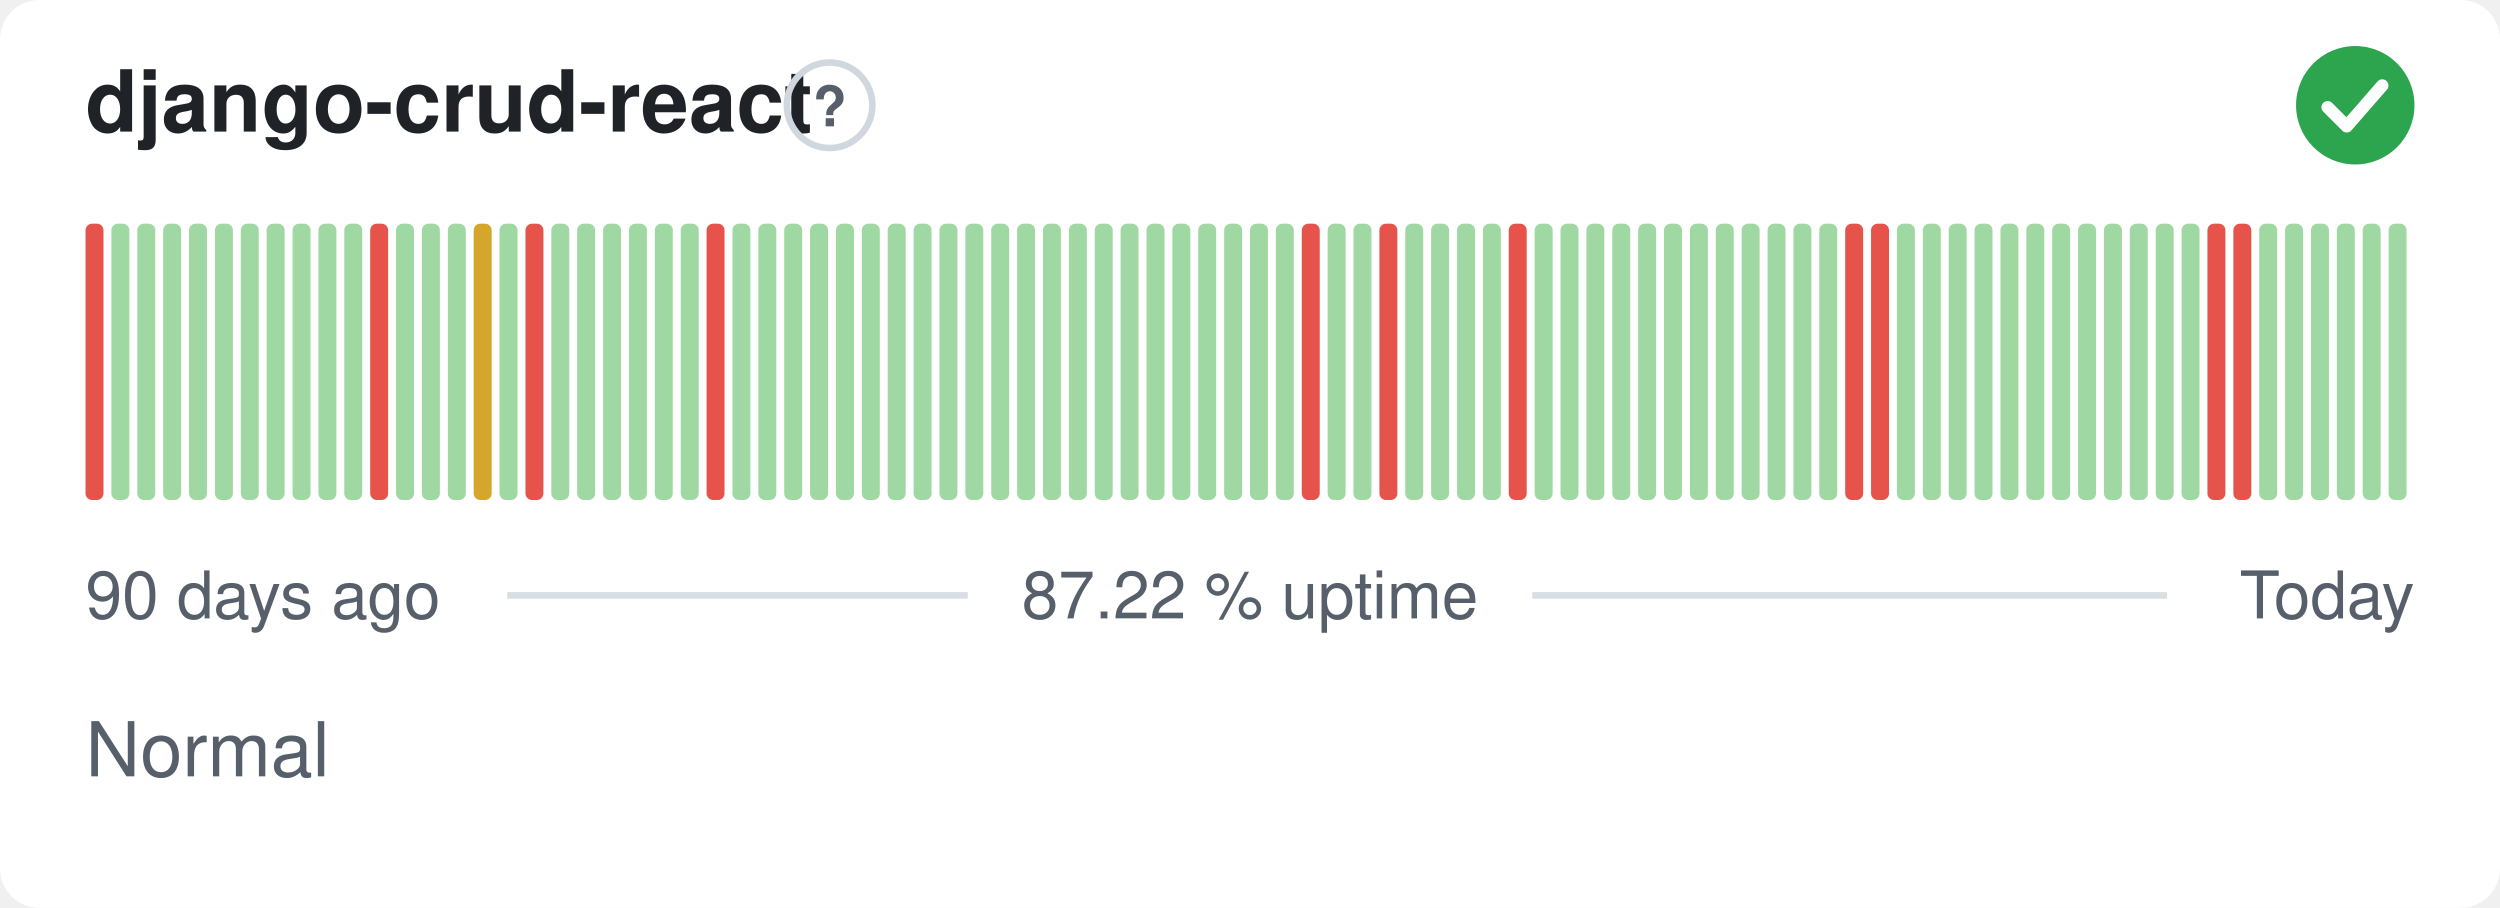
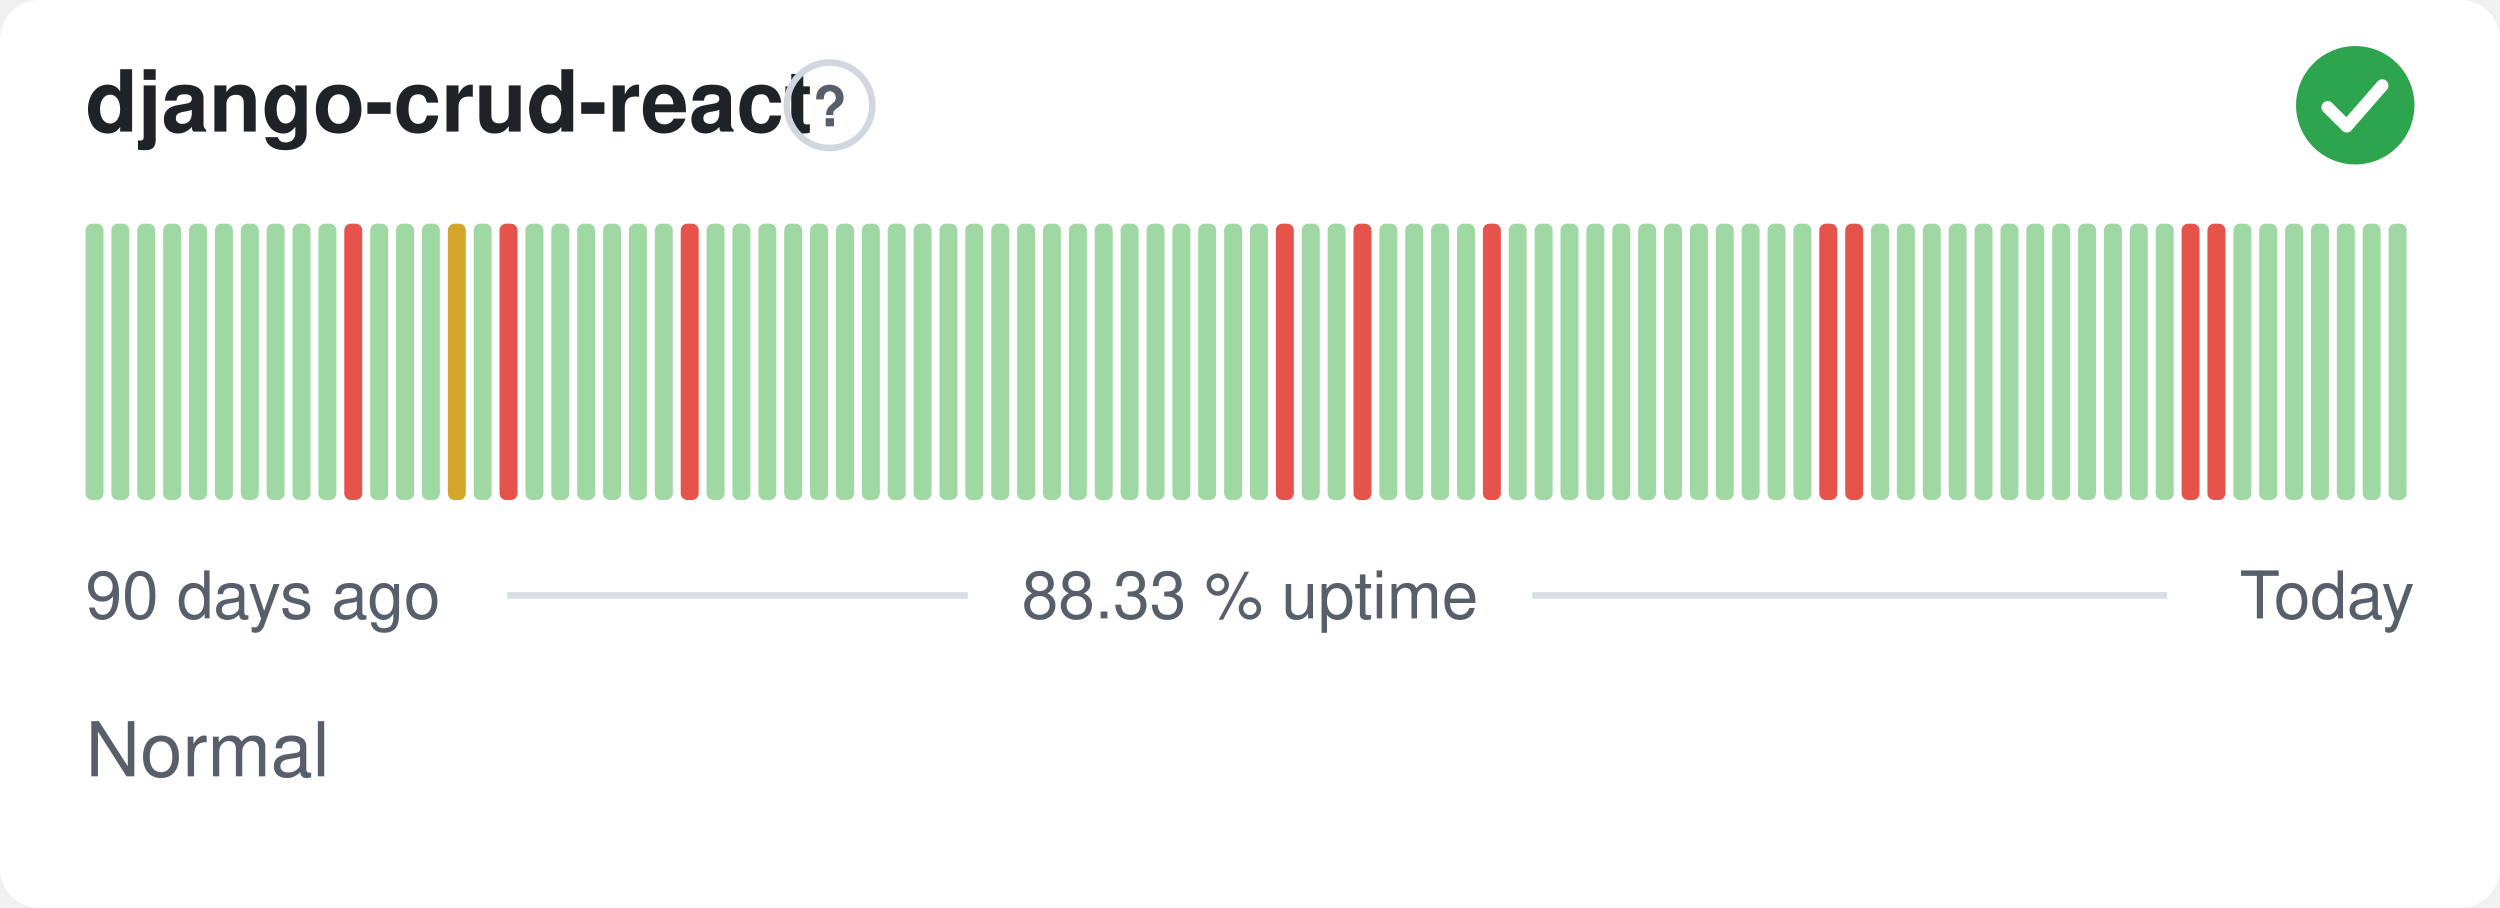
- <svg xmlns="http://www.w3.org/2000/svg" width="380" height="138" viewBox="0 0 380 138" role="img" aria-label="django-crud-react: Normal, 87.22 % uptime over the last 90 days" font-family="-apple-system,BlinkMacSystemFont,'Segoe UI',Helvetica,Arial,sans-serif">
+ <svg xmlns="http://www.w3.org/2000/svg" width="380" height="138" viewBox="0 0 380 138" role="img" aria-label="django-crud-react: Normal, 88.33 % uptime over the last 90 days" font-family="-apple-system,BlinkMacSystemFont,'Segoe UI',Helvetica,Arial,sans-serif">
  <style>
    @media (prefers-color-scheme: dark) {
      .bg { fill: #0d1117 }
      .title { fill: #e6edf3 }
      .muted { fill: #8b949e }
      .hint { stroke: #30363d }
      .rule { stroke: #30363d }
      .nodata { fill: #21262d }
    }
  </style>
  <rect class="bg" width="380" height="138" rx="6" fill="#ffffff" />
  <text class="title" x="13" y="20" font-size="13" font-weight="600" fill="#1f2328">django-crud-react</text>
  <circle class="hint" cx="126.1" cy="16" r="6.5" fill="none" stroke="#d0d7de" stroke-width="1" />
  <text class="muted" x="126.1" y="19.2" text-anchor="middle" font-size="8.5" font-weight="700" fill="#57606a">?</text>
  <circle cx="358" cy="16" r="9" fill="#2da44e" />
  <path d="M353.80 16.30l2.90 2.90 5.40 -6.20" fill="none" stroke="#fff" stroke-width="1.89" stroke-linecap="round" stroke-linejoin="round" />
-   <rect x="13.00" y="34.00" width="2.73" height="42.00" rx="1" fill="#e5534b" />
+   <rect x="13.00" y="34.00" width="2.73" height="42.00" rx="1" fill="#9fd8a3" />
  <rect x="16.93" y="34.00" width="2.73" height="42.00" rx="1" fill="#9fd8a3" />
  <rect x="20.87" y="34.00" width="2.73" height="42.00" rx="1" fill="#9fd8a3" />
  <rect x="24.80" y="34.00" width="2.73" height="42.00" rx="1" fill="#9fd8a3" />
  <rect x="28.73" y="34.00" width="2.73" height="42.00" rx="1" fill="#9fd8a3" />
  <rect x="32.67" y="34.00" width="2.73" height="42.00" rx="1" fill="#9fd8a3" />
  <rect x="36.60" y="34.00" width="2.73" height="42.00" rx="1" fill="#9fd8a3" />
  <rect x="40.53" y="34.00" width="2.73" height="42.00" rx="1" fill="#9fd8a3" />
  <rect x="44.47" y="34.00" width="2.73" height="42.00" rx="1" fill="#9fd8a3" />
  <rect x="48.40" y="34.00" width="2.73" height="42.00" rx="1" fill="#9fd8a3" />
-   <rect x="52.33" y="34.00" width="2.73" height="42.00" rx="1" fill="#9fd8a3" />
-   <rect x="56.27" y="34.00" width="2.73" height="42.00" rx="1" fill="#e5534b" />
+   <rect x="52.33" y="34.00" width="2.73" height="42.00" rx="1" fill="#e5534b" />
+   <rect x="56.27" y="34.00" width="2.73" height="42.00" rx="1" fill="#9fd8a3" />
  <rect x="60.20" y="34.00" width="2.73" height="42.00" rx="1" fill="#9fd8a3" />
  <rect x="64.13" y="34.00" width="2.73" height="42.00" rx="1" fill="#9fd8a3" />
-   <rect x="68.07" y="34.00" width="2.73" height="42.00" rx="1" fill="#9fd8a3" />
-   <rect x="72.00" y="34.00" width="2.73" height="42.00" rx="1" fill="#d4a72c" />
-   <rect x="75.93" y="34.00" width="2.73" height="42.00" rx="1" fill="#9fd8a3" />
-   <rect x="79.87" y="34.00" width="2.73" height="42.00" rx="1" fill="#e5534b" />
+   <rect x="68.07" y="34.00" width="2.73" height="42.00" rx="1" fill="#d4a72c" />
+   <rect x="72.00" y="34.00" width="2.73" height="42.00" rx="1" fill="#9fd8a3" />
+   <rect x="75.93" y="34.00" width="2.73" height="42.00" rx="1" fill="#e5534b" />
+   <rect x="79.87" y="34.00" width="2.73" height="42.00" rx="1" fill="#9fd8a3" />
  <rect x="83.80" y="34.00" width="2.73" height="42.00" rx="1" fill="#9fd8a3" />
  <rect x="87.73" y="34.00" width="2.73" height="42.00" rx="1" fill="#9fd8a3" />
  <rect x="91.67" y="34.00" width="2.73" height="42.00" rx="1" fill="#9fd8a3" />
  <rect x="95.60" y="34.00" width="2.73" height="42.00" rx="1" fill="#9fd8a3" />
  <rect x="99.53" y="34.00" width="2.73" height="42.00" rx="1" fill="#9fd8a3" />
-   <rect x="103.47" y="34.00" width="2.73" height="42.00" rx="1" fill="#9fd8a3" />
-   <rect x="107.40" y="34.00" width="2.73" height="42.00" rx="1" fill="#e5534b" />
+   <rect x="103.47" y="34.00" width="2.73" height="42.00" rx="1" fill="#e5534b" />
+   <rect x="107.40" y="34.00" width="2.73" height="42.00" rx="1" fill="#9fd8a3" />
  <rect x="111.33" y="34.00" width="2.73" height="42.00" rx="1" fill="#9fd8a3" />
  <rect x="115.27" y="34.00" width="2.73" height="42.00" rx="1" fill="#9fd8a3" />
  <rect x="119.20" y="34.00" width="2.73" height="42.00" rx="1" fill="#9fd8a3" />
  <rect x="123.13" y="34.00" width="2.73" height="42.00" rx="1" fill="#9fd8a3" />
  <rect x="127.07" y="34.00" width="2.73" height="42.00" rx="1" fill="#9fd8a3" />
  <rect x="131.00" y="34.00" width="2.73" height="42.00" rx="1" fill="#9fd8a3" />
  <rect x="134.93" y="34.00" width="2.73" height="42.00" rx="1" fill="#9fd8a3" />
  <rect x="138.87" y="34.00" width="2.73" height="42.00" rx="1" fill="#9fd8a3" />
  <rect x="142.80" y="34.00" width="2.73" height="42.00" rx="1" fill="#9fd8a3" />
  <rect x="146.73" y="34.00" width="2.73" height="42.00" rx="1" fill="#9fd8a3" />
  <rect x="150.67" y="34.00" width="2.73" height="42.00" rx="1" fill="#9fd8a3" />
  <rect x="154.60" y="34.00" width="2.73" height="42.00" rx="1" fill="#9fd8a3" />
  <rect x="158.53" y="34.00" width="2.73" height="42.00" rx="1" fill="#9fd8a3" />
  <rect x="162.47" y="34.00" width="2.73" height="42.00" rx="1" fill="#9fd8a3" />
  <rect x="166.40" y="34.00" width="2.73" height="42.00" rx="1" fill="#9fd8a3" />
  <rect x="170.33" y="34.00" width="2.73" height="42.00" rx="1" fill="#9fd8a3" />
  <rect x="174.27" y="34.00" width="2.73" height="42.00" rx="1" fill="#9fd8a3" />
  <rect x="178.20" y="34.00" width="2.73" height="42.00" rx="1" fill="#9fd8a3" />
  <rect x="182.13" y="34.00" width="2.73" height="42.00" rx="1" fill="#9fd8a3" />
  <rect x="186.07" y="34.00" width="2.73" height="42.00" rx="1" fill="#9fd8a3" />
  <rect x="190.00" y="34.00" width="2.73" height="42.00" rx="1" fill="#9fd8a3" />
-   <rect x="193.93" y="34.00" width="2.73" height="42.00" rx="1" fill="#9fd8a3" />
-   <rect x="197.87" y="34.00" width="2.73" height="42.00" rx="1" fill="#e5534b" />
+   <rect x="193.93" y="34.00" width="2.73" height="42.00" rx="1" fill="#e5534b" />
+   <rect x="197.87" y="34.00" width="2.73" height="42.00" rx="1" fill="#9fd8a3" />
  <rect x="201.80" y="34.00" width="2.73" height="42.00" rx="1" fill="#9fd8a3" />
-   <rect x="205.73" y="34.00" width="2.73" height="42.00" rx="1" fill="#9fd8a3" />
-   <rect x="209.67" y="34.00" width="2.73" height="42.00" rx="1" fill="#e5534b" />
+   <rect x="205.73" y="34.00" width="2.73" height="42.00" rx="1" fill="#e5534b" />
+   <rect x="209.67" y="34.00" width="2.73" height="42.00" rx="1" fill="#9fd8a3" />
  <rect x="213.60" y="34.00" width="2.73" height="42.00" rx="1" fill="#9fd8a3" />
  <rect x="217.53" y="34.00" width="2.73" height="42.00" rx="1" fill="#9fd8a3" />
  <rect x="221.47" y="34.00" width="2.73" height="42.00" rx="1" fill="#9fd8a3" />
-   <rect x="225.40" y="34.00" width="2.73" height="42.00" rx="1" fill="#9fd8a3" />
-   <rect x="229.33" y="34.00" width="2.73" height="42.00" rx="1" fill="#e5534b" />
+   <rect x="225.40" y="34.00" width="2.73" height="42.00" rx="1" fill="#e5534b" />
+   <rect x="229.33" y="34.00" width="2.73" height="42.00" rx="1" fill="#9fd8a3" />
  <rect x="233.27" y="34.00" width="2.73" height="42.00" rx="1" fill="#9fd8a3" />
  <rect x="237.20" y="34.00" width="2.73" height="42.00" rx="1" fill="#9fd8a3" />
  <rect x="241.13" y="34.00" width="2.73" height="42.00" rx="1" fill="#9fd8a3" />
  <rect x="245.07" y="34.00" width="2.73" height="42.00" rx="1" fill="#9fd8a3" />
  <rect x="249.00" y="34.00" width="2.73" height="42.00" rx="1" fill="#9fd8a3" />
  <rect x="252.93" y="34.00" width="2.73" height="42.00" rx="1" fill="#9fd8a3" />
  <rect x="256.87" y="34.00" width="2.73" height="42.00" rx="1" fill="#9fd8a3" />
  <rect x="260.80" y="34.00" width="2.73" height="42.00" rx="1" fill="#9fd8a3" />
  <rect x="264.73" y="34.00" width="2.73" height="42.00" rx="1" fill="#9fd8a3" />
  <rect x="268.67" y="34.00" width="2.73" height="42.00" rx="1" fill="#9fd8a3" />
  <rect x="272.60" y="34.00" width="2.73" height="42.00" rx="1" fill="#9fd8a3" />
-   <rect x="276.53" y="34.00" width="2.73" height="42.00" rx="1" fill="#9fd8a3" />
+   <rect x="276.53" y="34.00" width="2.73" height="42.00" rx="1" fill="#e5534b" />
  <rect x="280.47" y="34.00" width="2.73" height="42.00" rx="1" fill="#e5534b" />
-   <rect x="284.40" y="34.00" width="2.73" height="42.00" rx="1" fill="#e5534b" />
+   <rect x="284.40" y="34.00" width="2.73" height="42.00" rx="1" fill="#9fd8a3" />
  <rect x="288.33" y="34.00" width="2.73" height="42.00" rx="1" fill="#9fd8a3" />
  <rect x="292.27" y="34.00" width="2.73" height="42.00" rx="1" fill="#9fd8a3" />
  <rect x="296.20" y="34.00" width="2.73" height="42.00" rx="1" fill="#9fd8a3" />
  <rect x="300.13" y="34.00" width="2.73" height="42.00" rx="1" fill="#9fd8a3" />
  <rect x="304.07" y="34.00" width="2.73" height="42.00" rx="1" fill="#9fd8a3" />
  <rect x="308.00" y="34.00" width="2.73" height="42.00" rx="1" fill="#9fd8a3" />
  <rect x="311.93" y="34.00" width="2.73" height="42.00" rx="1" fill="#9fd8a3" />
  <rect x="315.87" y="34.00" width="2.73" height="42.00" rx="1" fill="#9fd8a3" />
  <rect x="319.80" y="34.00" width="2.73" height="42.00" rx="1" fill="#9fd8a3" />
  <rect x="323.73" y="34.00" width="2.73" height="42.00" rx="1" fill="#9fd8a3" />
  <rect x="327.67" y="34.00" width="2.73" height="42.00" rx="1" fill="#9fd8a3" />
-   <rect x="331.60" y="34.00" width="2.73" height="42.00" rx="1" fill="#9fd8a3" />
+   <rect x="331.60" y="34.00" width="2.73" height="42.00" rx="1" fill="#e5534b" />
  <rect x="335.53" y="34.00" width="2.73" height="42.00" rx="1" fill="#e5534b" />
-   <rect x="339.47" y="34.00" width="2.73" height="42.00" rx="1" fill="#e5534b" />
+   <rect x="339.47" y="34.00" width="2.73" height="42.00" rx="1" fill="#9fd8a3" />
  <rect x="343.40" y="34.00" width="2.73" height="42.00" rx="1" fill="#9fd8a3" />
  <rect x="347.33" y="34.00" width="2.73" height="42.00" rx="1" fill="#9fd8a3" />
  <rect x="351.27" y="34.00" width="2.73" height="42.00" rx="1" fill="#9fd8a3" />
  <rect x="355.20" y="34.00" width="2.73" height="42.00" rx="1" fill="#9fd8a3" />
  <rect x="359.13" y="34.00" width="2.73" height="42.00" rx="1" fill="#9fd8a3" />
  <rect x="363.07" y="34.00" width="2.73" height="42.00" rx="1" fill="#9fd8a3" />
  <text class="muted" x="13" y="94" font-size="10" fill="#57606a">90 days ago</text>
-   <text class="muted" x="190" y="94" text-anchor="middle" font-size="10" fill="#57606a">87.22 % uptime</text>
+   <text class="muted" x="190" y="94" text-anchor="middle" font-size="10" fill="#57606a">88.33 % uptime</text>
  <text class="muted" x="367" y="94" text-anchor="end" font-size="10" fill="#57606a">Today</text>
  <line class="rule" x1="77.1" y1="90.5" x2="147.1" y2="90.5" stroke="#d8dee4" stroke-width="1" />
  <line class="rule" x1="232.9" y1="90.5" x2="329.4" y2="90.5" stroke="#d8dee4" stroke-width="1" />
  <text class="muted" x="13" y="118" font-size="11.5" fill="#57606a">Normal</text>
</svg>
